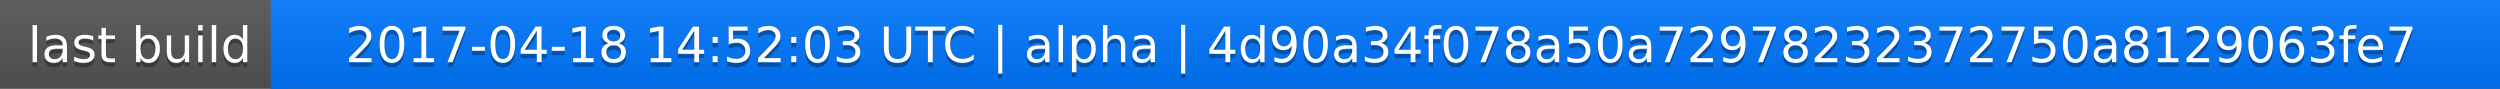
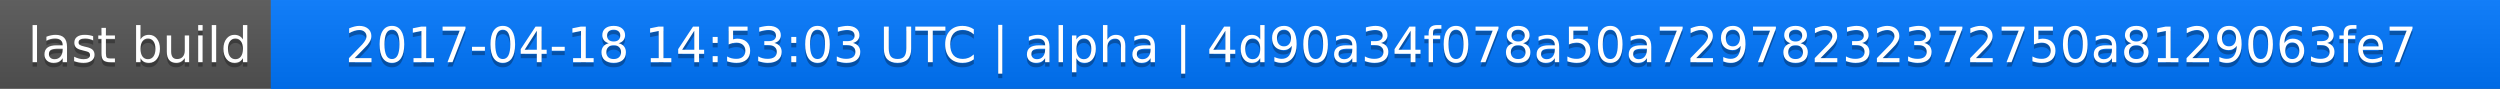
<svg xmlns="http://www.w3.org/2000/svg" width="563" height="20">
  <linearGradient id="a" x2="0" y2="100%">
    <stop offset="0" stop-color="#bbb" stop-opacity=".1" />
    <stop offset="1" stop-opacity=".1" />
  </linearGradient>
  <rect rx="0" width="563" height="20" fill="#555" />
  <rect rx="0" x="61" width="502" height="20" fill="#07f" />
  <path fill="#07f" d="M61 0h4v20h-4z" />
  <rect rx="0" width="563" height="20" fill="url(#a)" />
  <g fill="#fff" text-anchor="middle" font-family="DejaVu Sans,Verdana,Geneva,sans-serif" font-size="11">
    <text x="31.5" y="15" fill="#010101" fill-opacity=".3">last build</text>
    <text x="31.5" y="14">last build</text>
-     <text x="311" y="15" fill="#010101" fill-opacity=".3">2017-04-18 14:52:03 UTC | alpha | 4d90a34f078a50a72978232372750a8129063fe7</text>
-     <text x="311" y="14">2017-04-18 14:52:03 UTC | alpha | 4d90a34f078a50a72978232372750a8129063fe7</text>
+     <text x="311" y="15" fill="#010101" fill-opacity=".3">2017-04-18 14:53:03 UTC | alpha | 4d90a34f078a50a72978232372750a8129063fe7</text>
+     <text x="311" y="14">2017-04-18 14:53:03 UTC | alpha | 4d90a34f078a50a72978232372750a8129063fe7</text>
  </g>
</svg>
